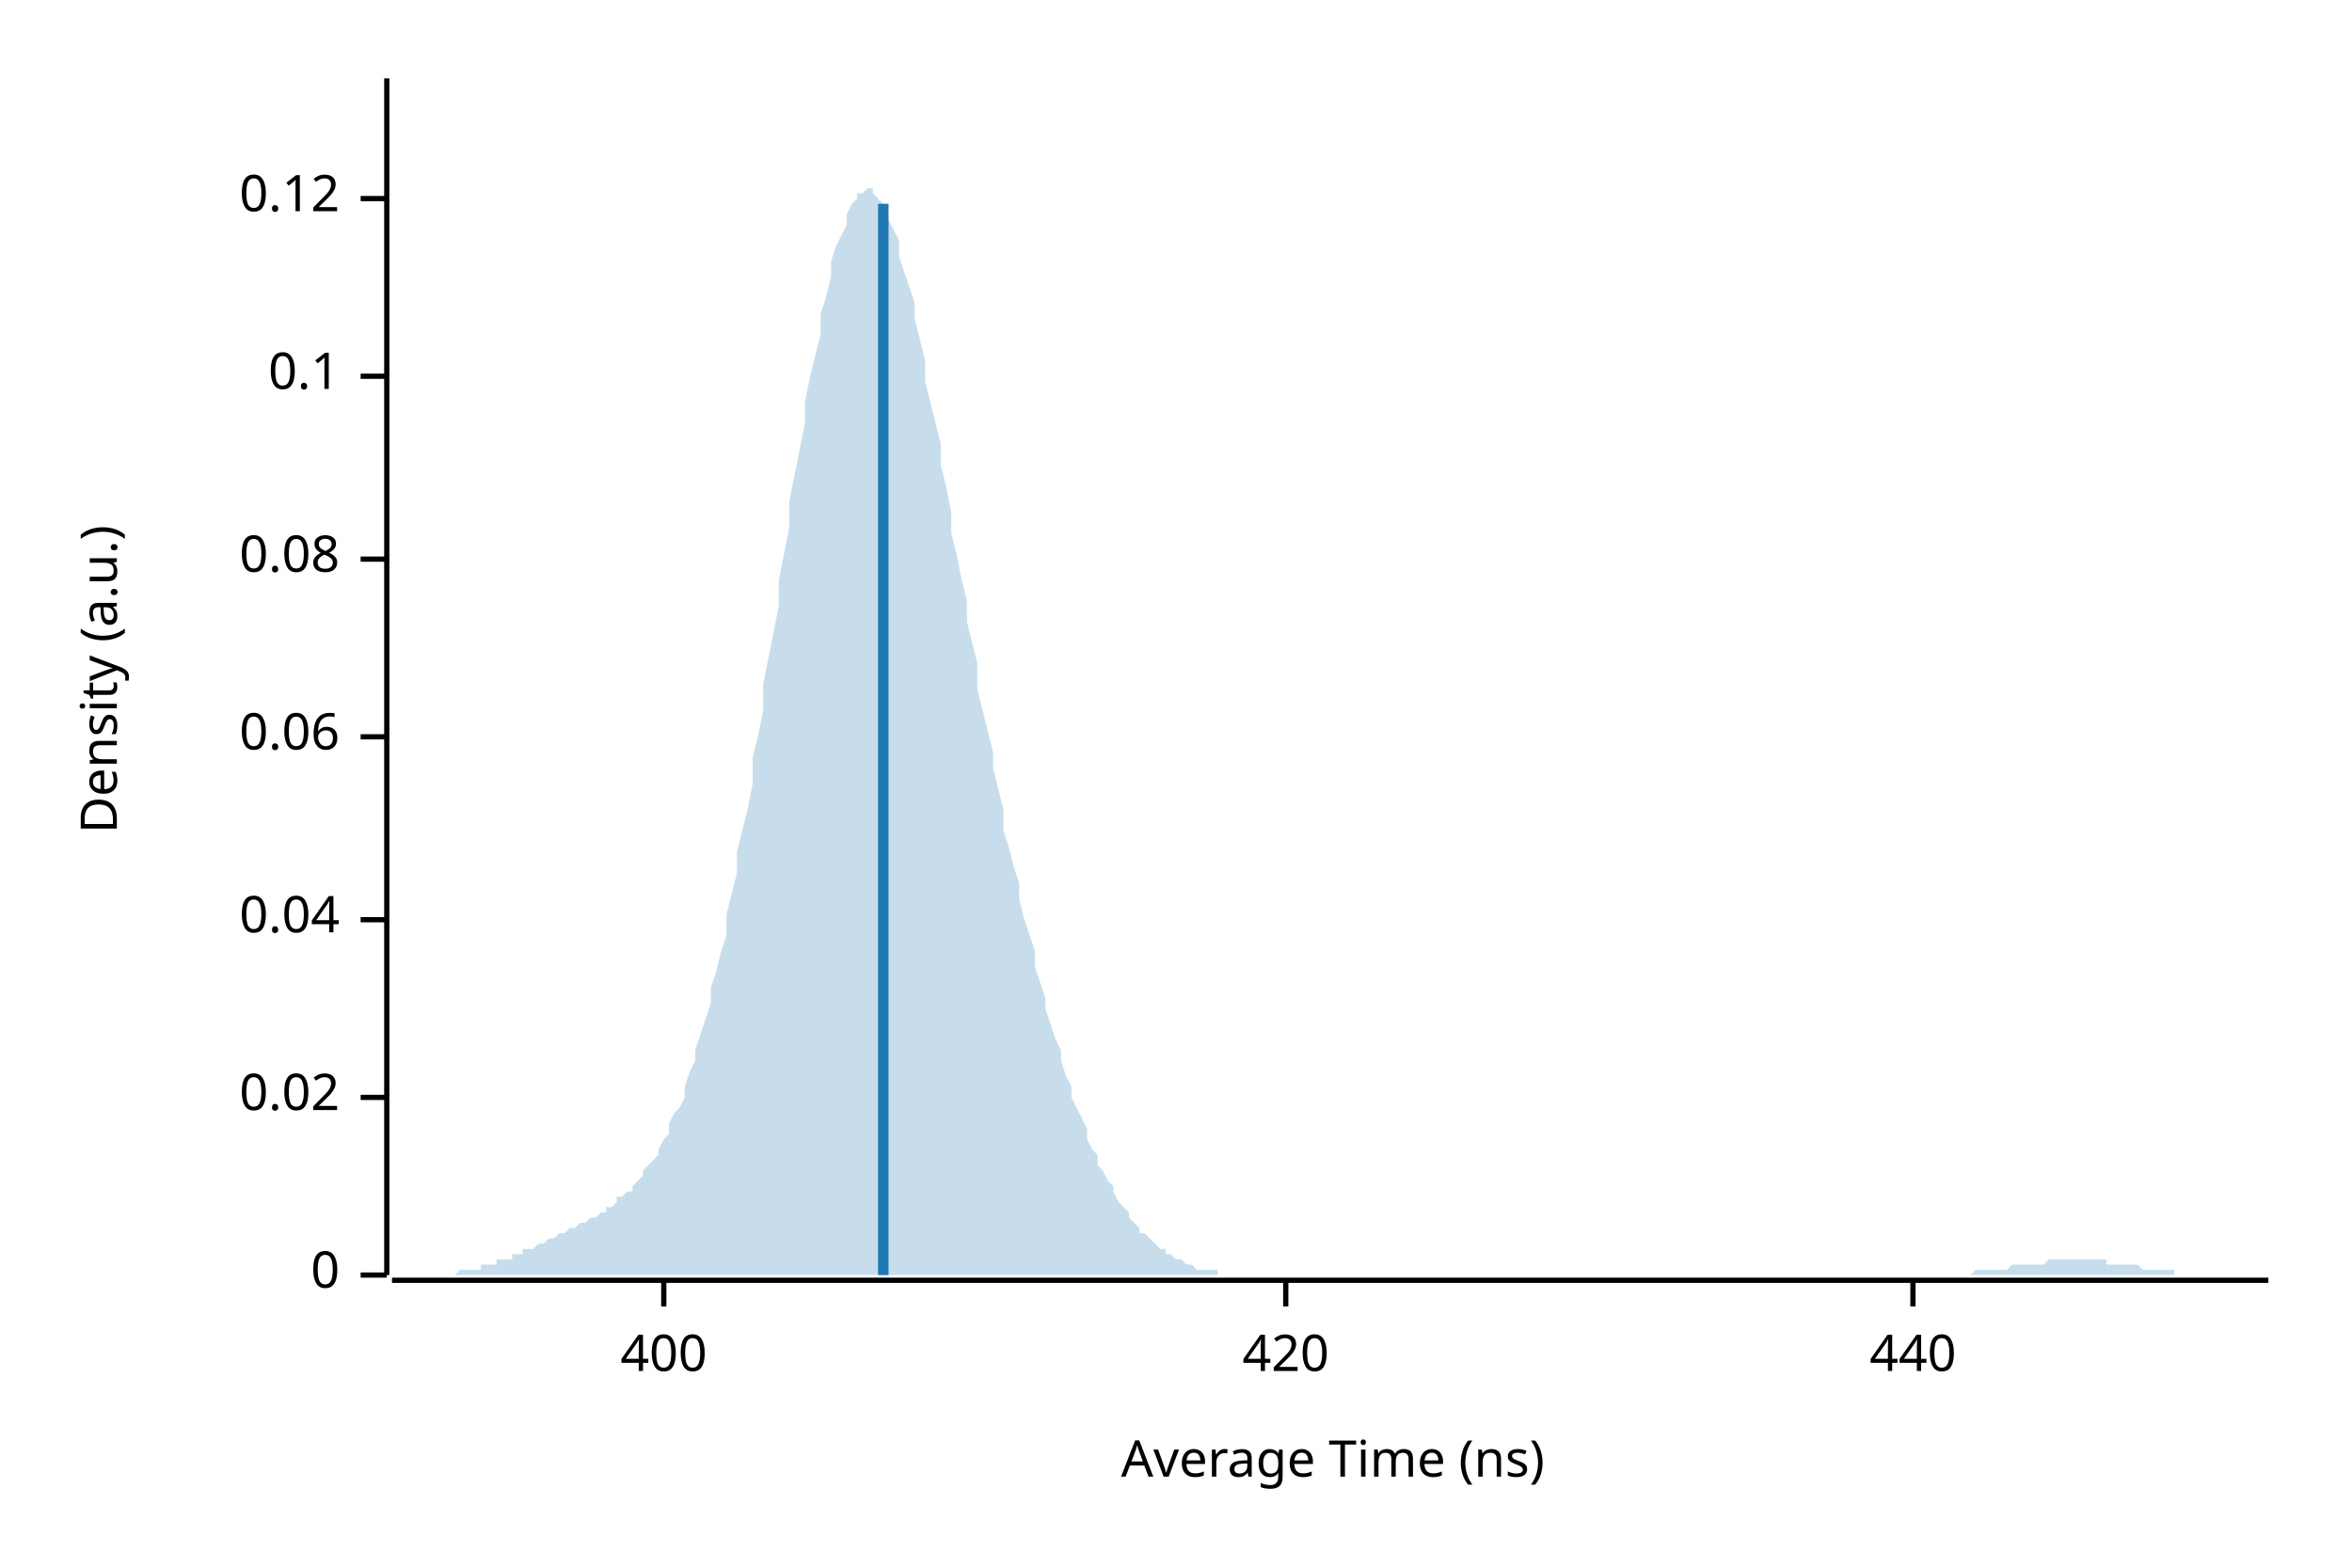
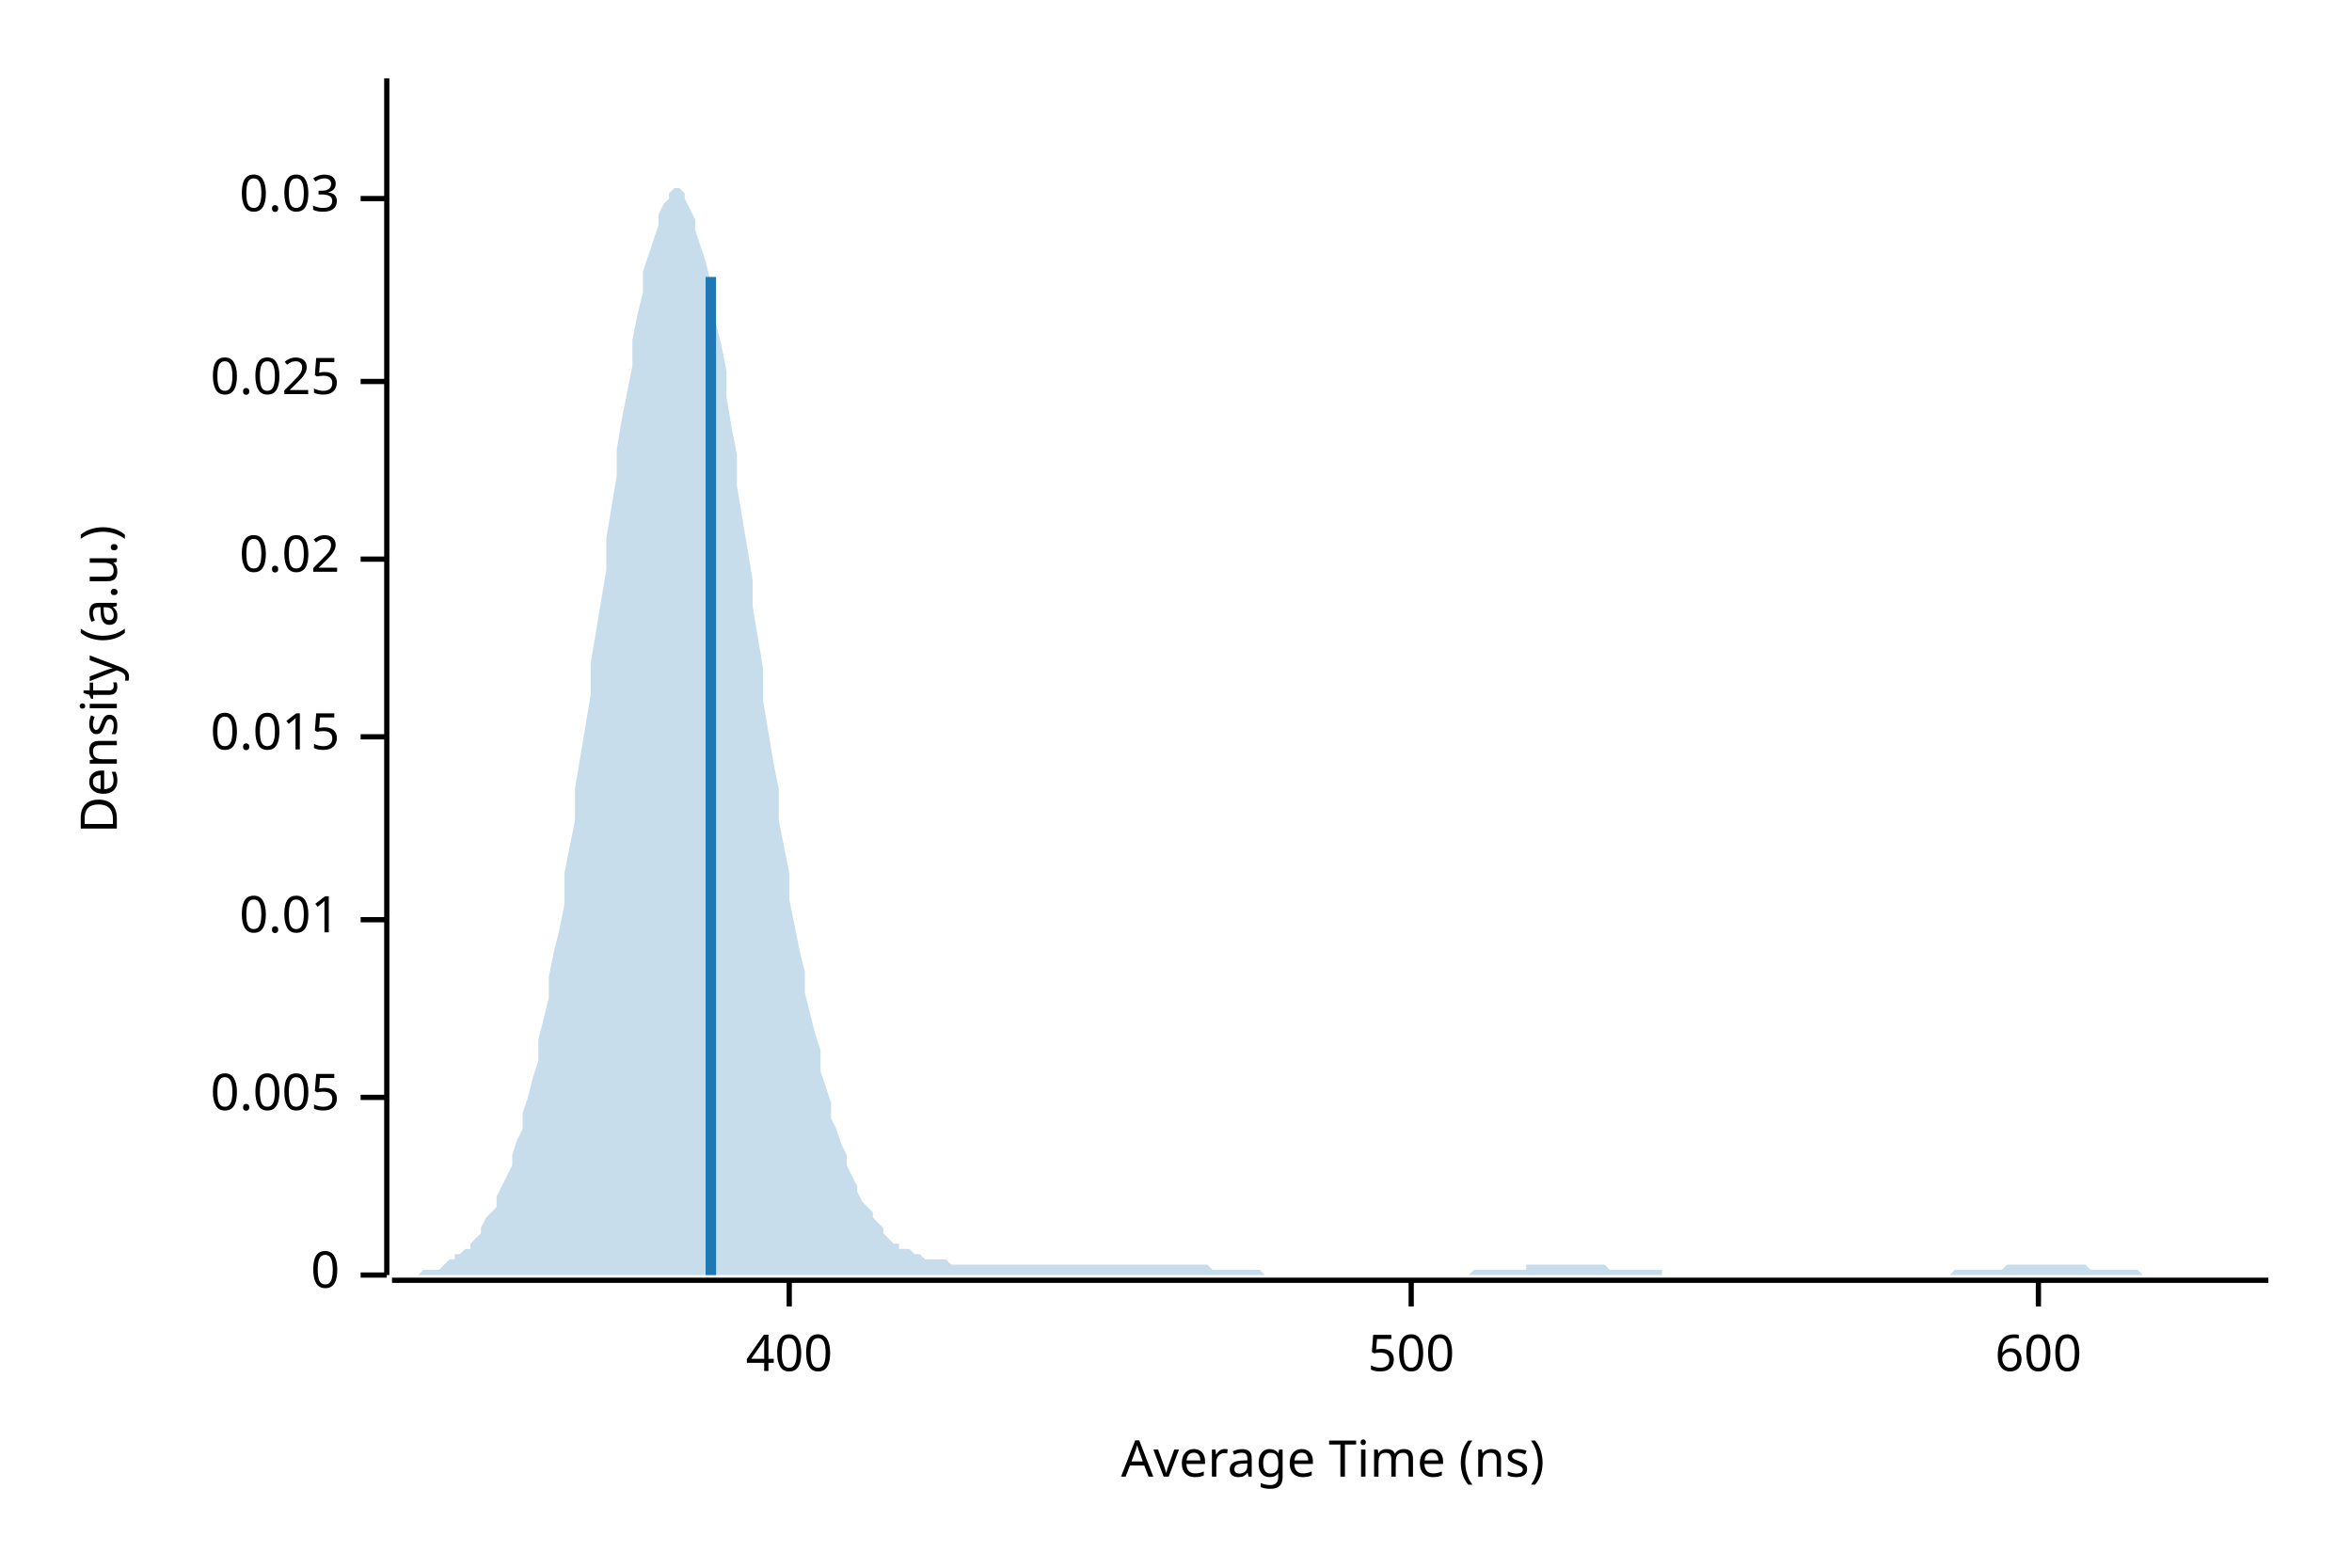
<svg xmlns="http://www.w3.org/2000/svg" width="450" height="300" viewBox="0 0 450 300">
  <text x="15" y="130" dy="0.76em" text-anchor="middle" font-family="sans-serif" font-size="9.677" opacity="1" fill="#000000" transform="rotate(270, 15, 130)">
Density (a.u.)
</text>
  <text x="255" y="285" dy="-0.5ex" text-anchor="middle" font-family="sans-serif" font-size="9.677" opacity="1" fill="#000000">
Average Time (ns)
</text>
  <polyline fill="none" opacity="1" stroke="#000000" stroke-width="1" points="74,15 74,244 " />
  <text x="65" y="244" dy="0.5ex" text-anchor="end" font-family="sans-serif" font-size="9.677" opacity="1" fill="#000000">
0
</text>
  <polyline fill="none" opacity="1" stroke="#000000" stroke-width="1" points="69,244 74,244 " />
  <text x="65" y="210" dy="0.5ex" text-anchor="end" font-family="sans-serif" font-size="9.677" opacity="1" fill="#000000">
- 0.02
+ 0.005
</text>
  <polyline fill="none" opacity="1" stroke="#000000" stroke-width="1" points="69,210 74,210 " />
  <text x="65" y="176" dy="0.5ex" text-anchor="end" font-family="sans-serif" font-size="9.677" opacity="1" fill="#000000">
- 0.04
+ 0.01
</text>
  <polyline fill="none" opacity="1" stroke="#000000" stroke-width="1" points="69,176 74,176 " />
  <text x="65" y="141" dy="0.5ex" text-anchor="end" font-family="sans-serif" font-size="9.677" opacity="1" fill="#000000">
- 0.06
+ 0.015
</text>
  <polyline fill="none" opacity="1" stroke="#000000" stroke-width="1" points="69,141 74,141 " />
  <text x="65" y="107" dy="0.5ex" text-anchor="end" font-family="sans-serif" font-size="9.677" opacity="1" fill="#000000">
- 0.08
+ 0.02
</text>
  <polyline fill="none" opacity="1" stroke="#000000" stroke-width="1" points="69,107 74,107 " />
-   <text x="65" y="72" dy="0.5ex" text-anchor="end" font-family="sans-serif" font-size="9.677" opacity="1" fill="#000000">
- 0.1
+   <text x="65" y="73" dy="0.5ex" text-anchor="end" font-family="sans-serif" font-size="9.677" opacity="1" fill="#000000">
+ 0.025
</text>
-   <polyline fill="none" opacity="1" stroke="#000000" stroke-width="1" points="69,72 74,72 " />
+   <polyline fill="none" opacity="1" stroke="#000000" stroke-width="1" points="69,73 74,73 " />
  <text x="65" y="38" dy="0.5ex" text-anchor="end" font-family="sans-serif" font-size="9.677" opacity="1" fill="#000000">
- 0.12
+ 0.03
</text>
  <polyline fill="none" opacity="1" stroke="#000000" stroke-width="1" points="69,38 74,38 " />
  <polyline fill="none" opacity="1" stroke="#000000" stroke-width="1" points="75,245 434,245 " />
-   <text x="127" y="255" dy="0.76em" text-anchor="middle" font-family="sans-serif" font-size="9.677" opacity="1" fill="#000000">
+   <text x="151" y="255" dy="0.76em" text-anchor="middle" font-family="sans-serif" font-size="9.677" opacity="1" fill="#000000">
400
</text>
-   <polyline fill="none" opacity="1" stroke="#000000" stroke-width="1" points="127,245 127,250 " />
-   <text x="246" y="255" dy="0.76em" text-anchor="middle" font-family="sans-serif" font-size="9.677" opacity="1" fill="#000000">
- 420
+   <polyline fill="none" opacity="1" stroke="#000000" stroke-width="1" points="151,245 151,250 " />
+   <text x="270" y="255" dy="0.76em" text-anchor="middle" font-family="sans-serif" font-size="9.677" opacity="1" fill="#000000">
+ 500
</text>
-   <polyline fill="none" opacity="1" stroke="#000000" stroke-width="1" points="246,245 246,250 " />
-   <text x="366" y="255" dy="0.76em" text-anchor="middle" font-family="sans-serif" font-size="9.677" opacity="1" fill="#000000">
- 440
+   <polyline fill="none" opacity="1" stroke="#000000" stroke-width="1" points="270,245 270,250 " />
+   <text x="390" y="255" dy="0.76em" text-anchor="middle" font-family="sans-serif" font-size="9.677" opacity="1" fill="#000000">
+ 600
</text>
-   <polyline fill="none" opacity="1" stroke="#000000" stroke-width="1" points="366,245 366,250 " />
-   <polygon opacity="0.25" fill="#1F78B4" points="75,244 75,244 76,244 77,244 77,244 78,244 79,244 80,244 80,244 81,244 82,244 82,244 83,244 84,244 85,244 85,244 86,244 87,244 87,244 88,243 89,243 90,243 90,243 91,243 92,243 92,242 93,242 94,242 95,242 95,241 96,241 97,241 98,241 98,240 99,240 100,240 100,239 101,239 102,239 103,238 103,238 104,238 105,237 105,237 106,237 107,236 108,236 108,236 109,235 110,235 110,235 111,234 112,234 113,233 113,233 114,233 115,232 116,232 116,231 117,231 118,230 118,229 119,229 120,228 121,228 121,227 122,226 123,225 123,224 124,223 125,222 126,221 126,220 127,218 128,217 128,215 129,213 130,212 131,210 131,208 132,205 133,203 133,201 134,198 135,195 136,192 136,189 137,186 138,182 139,179 139,175 140,171 141,167 141,163 142,159 143,155 144,150 144,145 145,141 146,136 146,131 147,126 148,121 149,116 149,111 150,106 151,101 151,96 152,91 153,86 154,81 154,77 155,72 156,68 157,64 157,60 158,57 159,53 159,50 160,47 161,45 162,43 162,41 163,39 164,38 164,37 165,37 166,36 167,36 167,37 168,38 169,39 169,40 170,42 171,44 172,46 172,49 173,52 174,55 175,58 175,61 176,65 177,69 177,73 178,77 179,81 180,85 180,89 181,93 182,98 182,102 183,106 184,111 185,115 185,119 186,123 187,127 187,132 188,136 189,140 190,144 190,147 191,151 192,155 192,159 193,162 194,166 195,169 195,172 196,176 197,179 198,182 198,185 199,188 200,191 200,193 201,196 202,199 203,201 203,203 204,206 205,208 205,210 206,212 207,214 208,216 208,218 209,220 210,221 210,223 211,224 212,226 213,227 213,228 214,230 215,231 216,232 216,233 217,234 218,235 218,236 219,236 220,237 221,238 221,238 222,239 223,239 223,240 224,240 225,241 226,241 226,241 227,242 228,242 228,242 229,243 230,243 231,243 231,243 232,243 233,243 233,244 234,244 235,244 236,244 236,244 237,244 238,244 239,244 239,244 240,244 241,244 241,244 242,244 243,244 244,244 244,244 245,244 246,244 246,244 247,244 248,244 249,244 249,244 250,244 251,244 251,244 252,244 253,244 254,244 254,244 255,244 256,244 257,244 257,244 258,244 259,244 259,244 260,244 261,244 262,244 262,244 263,244 264,244 264,244 265,244 266,244 267,244 267,244 268,244 269,244 269,244 270,244 271,244 272,244 272,244 273,244 274,244 275,244 275,244 276,244 277,244 277,244 278,244 279,244 280,244 280,244 281,244 282,244 282,244 283,244 284,244 285,244 285,244 286,244 287,244 287,244 288,244 289,244 290,244 290,244 291,244 292,244 292,244 293,244 294,244 295,244 295,244 296,244 297,244 298,244 298,244 299,244 300,244 300,244 301,244 302,244 303,244 303,244 304,244 305,244 305,244 306,244 307,244 308,244 308,244 309,244 310,244 310,244 311,244 312,244 313,244 313,244 314,244 315,244 316,244 316,244 317,244 318,244 318,244 319,244 320,244 321,244 321,244 322,244 323,244 323,244 324,244 325,244 326,244 326,244 327,244 328,244 328,244 329,244 330,244 331,244 331,244 332,244 333,244 333,244 334,244 335,244 336,244 336,244 337,244 338,244 339,244 339,244 340,244 341,244 341,244 342,244 343,244 344,244 344,244 345,244 346,244 346,244 347,244 348,244 349,244 349,244 350,244 351,244 351,244 352,244 353,244 354,244 354,244 355,244 356,244 357,244 357,244 358,244 359,244 359,244 360,244 361,244 362,244 362,244 363,244 364,244 364,244 365,244 366,244 367,244 367,244 368,244 369,244 369,244 370,244 371,244 372,244 372,244 373,244 374,244 375,244 375,244 376,244 377,244 377,244 378,243 379,243 380,243 380,243 381,243 382,243 382,243 383,243 384,243 385,242 385,242 386,242 387,242 387,242 388,242 389,242 390,242 390,242 391,242 392,241 392,241 393,241 394,241 395,241 395,241 396,241 397,241 398,241 398,241 399,241 400,241 400,241 401,241 402,241 403,241 403,242 404,242 405,242 405,242 406,242 407,242 408,242 408,242 409,242 410,243 410,243 411,243 412,243 413,243 413,243 414,243 415,243 416,243 416,244 417,244 418,244 418,244 419,244 420,244 421,244 421,244 422,244 423,244 423,244 424,244 425,244 426,244 426,244 427,244 428,244 428,244 429,244 430,244 431,244 431,244 432,244 433,244 434,244 434,244 75,244 " />
-   <polyline fill="none" opacity="1" stroke="#1F78B4" stroke-width="2" points="169,244 169,39 " />
+   <polyline fill="none" opacity="1" stroke="#000000" stroke-width="1" points="390,245 390,250 " />
+   <polygon opacity="0.25" fill="#1F78B4" points="75,244 75,244 76,244 77,244 77,244 78,244 79,244 80,244 80,244 81,243 82,243 82,243 83,243 84,243 85,242 85,242 86,241 87,241 87,240 88,240 89,239 90,239 90,238 91,237 92,236 92,235 93,233 94,232 95,231 95,229 96,227 97,225 98,223 98,221 99,218 100,216 100,213 101,210 102,206 103,203 103,199 104,195 105,191 105,187 106,182 107,178 108,173 108,167 109,162 110,157 110,151 111,145 112,139 113,133 113,127 114,121 115,115 116,109 116,103 117,97 118,91 118,86 119,80 120,75 121,70 121,65 122,60 123,56 123,52 124,49 125,46 126,43 126,41 127,39 128,38 128,37 129,36 130,36 131,37 131,38 132,40 133,42 133,44 134,47 135,50 136,54 136,58 137,62 138,66 139,71 139,76 140,82 141,87 141,93 142,99 143,105 144,111 144,116 145,122 146,128 146,134 147,140 148,146 149,151 149,157 150,162 151,167 151,172 152,177 153,182 154,186 154,190 155,194 156,198 157,201 157,205 158,208 159,211 159,214 160,216 161,219 162,221 162,223 163,225 164,227 164,228 165,230 166,231 167,232 167,233 168,234 169,235 169,236 170,237 171,238 172,238 172,239 173,239 174,239 175,240 175,240 176,240 177,241 177,241 178,241 179,241 180,241 180,241 181,241 182,242 182,242 183,242 184,242 185,242 185,242 186,242 187,242 187,242 188,242 189,242 190,242 190,242 191,242 192,242 192,242 193,242 194,242 195,242 195,242 196,242 197,242 198,242 198,242 199,242 200,242 200,242 201,242 202,242 203,242 203,242 204,242 205,242 205,242 206,242 207,242 208,242 208,242 209,242 210,242 210,242 211,242 212,242 213,242 213,242 214,242 215,242 216,242 216,242 217,242 218,242 218,242 219,242 220,242 221,242 221,242 222,242 223,242 223,242 224,242 225,242 226,242 226,242 227,242 228,242 228,242 229,242 230,242 231,242 231,242 232,243 233,243 233,243 234,243 235,243 236,243 236,243 237,243 238,243 239,243 239,243 240,243 241,243 241,243 242,244 243,244 244,244 244,244 245,244 246,244 246,244 247,244 248,244 249,244 249,244 250,244 251,244 251,244 252,244 253,244 254,244 254,244 255,244 256,244 257,244 257,244 258,244 259,244 259,244 260,244 261,244 262,244 262,244 263,244 264,244 264,244 265,244 266,244 267,244 267,244 268,244 269,244 269,244 270,244 271,244 272,244 272,244 273,244 274,244 275,244 275,244 276,244 277,244 277,244 278,244 279,244 280,244 280,244 281,244 282,243 282,243 283,243 284,243 285,243 285,243 286,243 287,243 287,243 288,243 289,243 290,243 290,243 291,243 292,243 292,242 293,242 294,242 295,242 295,242 296,242 297,242 298,242 298,242 299,242 300,242 300,242 301,242 302,242 303,242 303,242 304,242 305,242 305,242 306,242 307,242 308,243 308,243 309,243 310,243 310,243 311,243 312,243 313,243 313,243 314,243 315,243 316,243 316,243 317,243 318,243 318,244 319,244 320,244 321,244 321,244 322,244 323,244 323,244 324,244 325,244 326,244 326,244 327,244 328,244 328,244 329,244 330,244 331,244 331,244 332,244 333,244 333,244 334,244 335,244 336,244 336,244 337,244 338,244 339,244 339,244 340,244 341,244 341,244 342,244 343,244 344,244 344,244 345,244 346,244 346,244 347,244 348,244 349,244 349,244 350,244 351,244 351,244 352,244 353,244 354,244 354,244 355,244 356,244 357,244 357,244 358,244 359,244 359,244 360,244 361,244 362,244 362,244 363,244 364,244 364,244 365,244 366,244 367,244 367,244 368,244 369,244 369,244 370,244 371,244 372,244 372,244 373,244 374,243 375,243 375,243 376,243 377,243 377,243 378,243 379,243 380,243 380,243 381,243 382,243 382,243 383,243 384,242 385,242 385,242 386,242 387,242 387,242 388,242 389,242 390,242 390,242 391,242 392,242 392,242 393,242 394,242 395,242 395,242 396,242 397,242 398,242 398,242 399,242 400,243 400,243 401,243 402,243 403,243 403,243 404,243 405,243 405,243 406,243 407,243 408,243 408,243 409,243 410,244 410,244 411,244 412,244 413,244 413,244 414,244 415,244 416,244 416,244 417,244 418,244 418,244 419,244 420,244 421,244 421,244 422,244 423,244 423,244 424,244 425,244 426,244 426,244 427,244 428,244 428,244 429,244 430,244 431,244 431,244 432,244 433,244 434,244 434,244 75,244 " />
+   <polyline fill="none" opacity="1" stroke="#1F78B4" stroke-width="2" points="136,244 136,53 " />
</svg>
